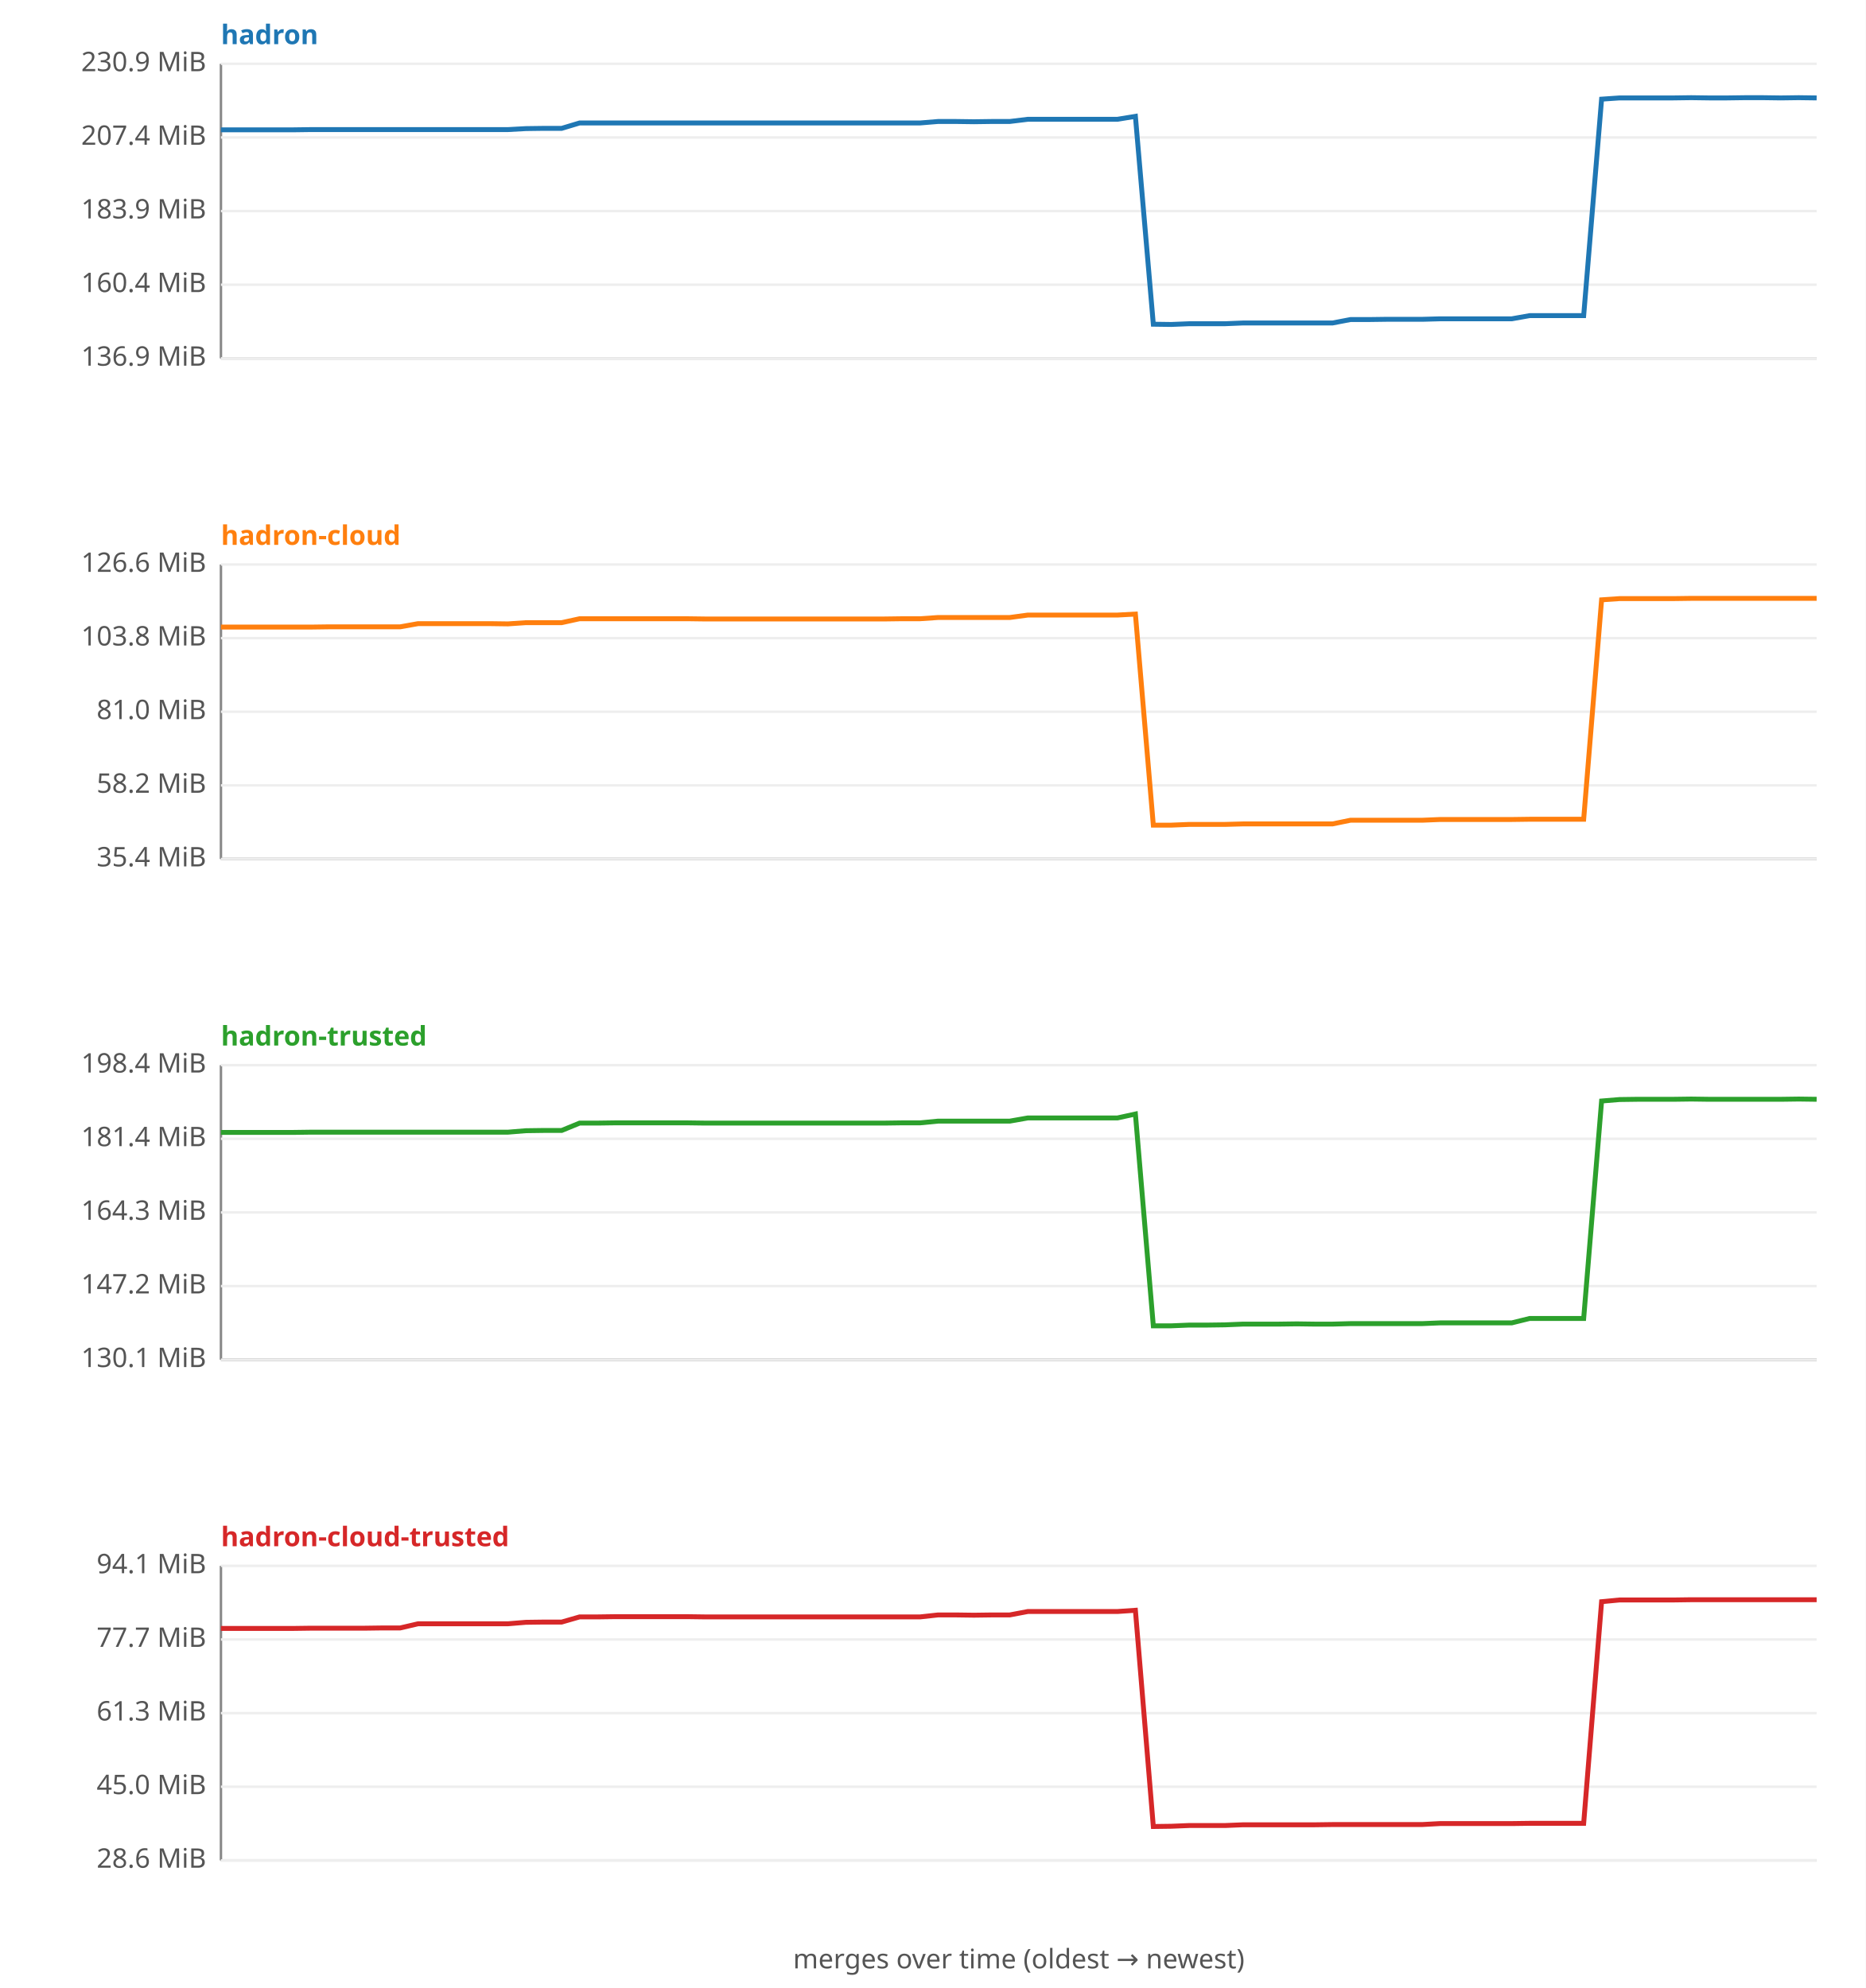
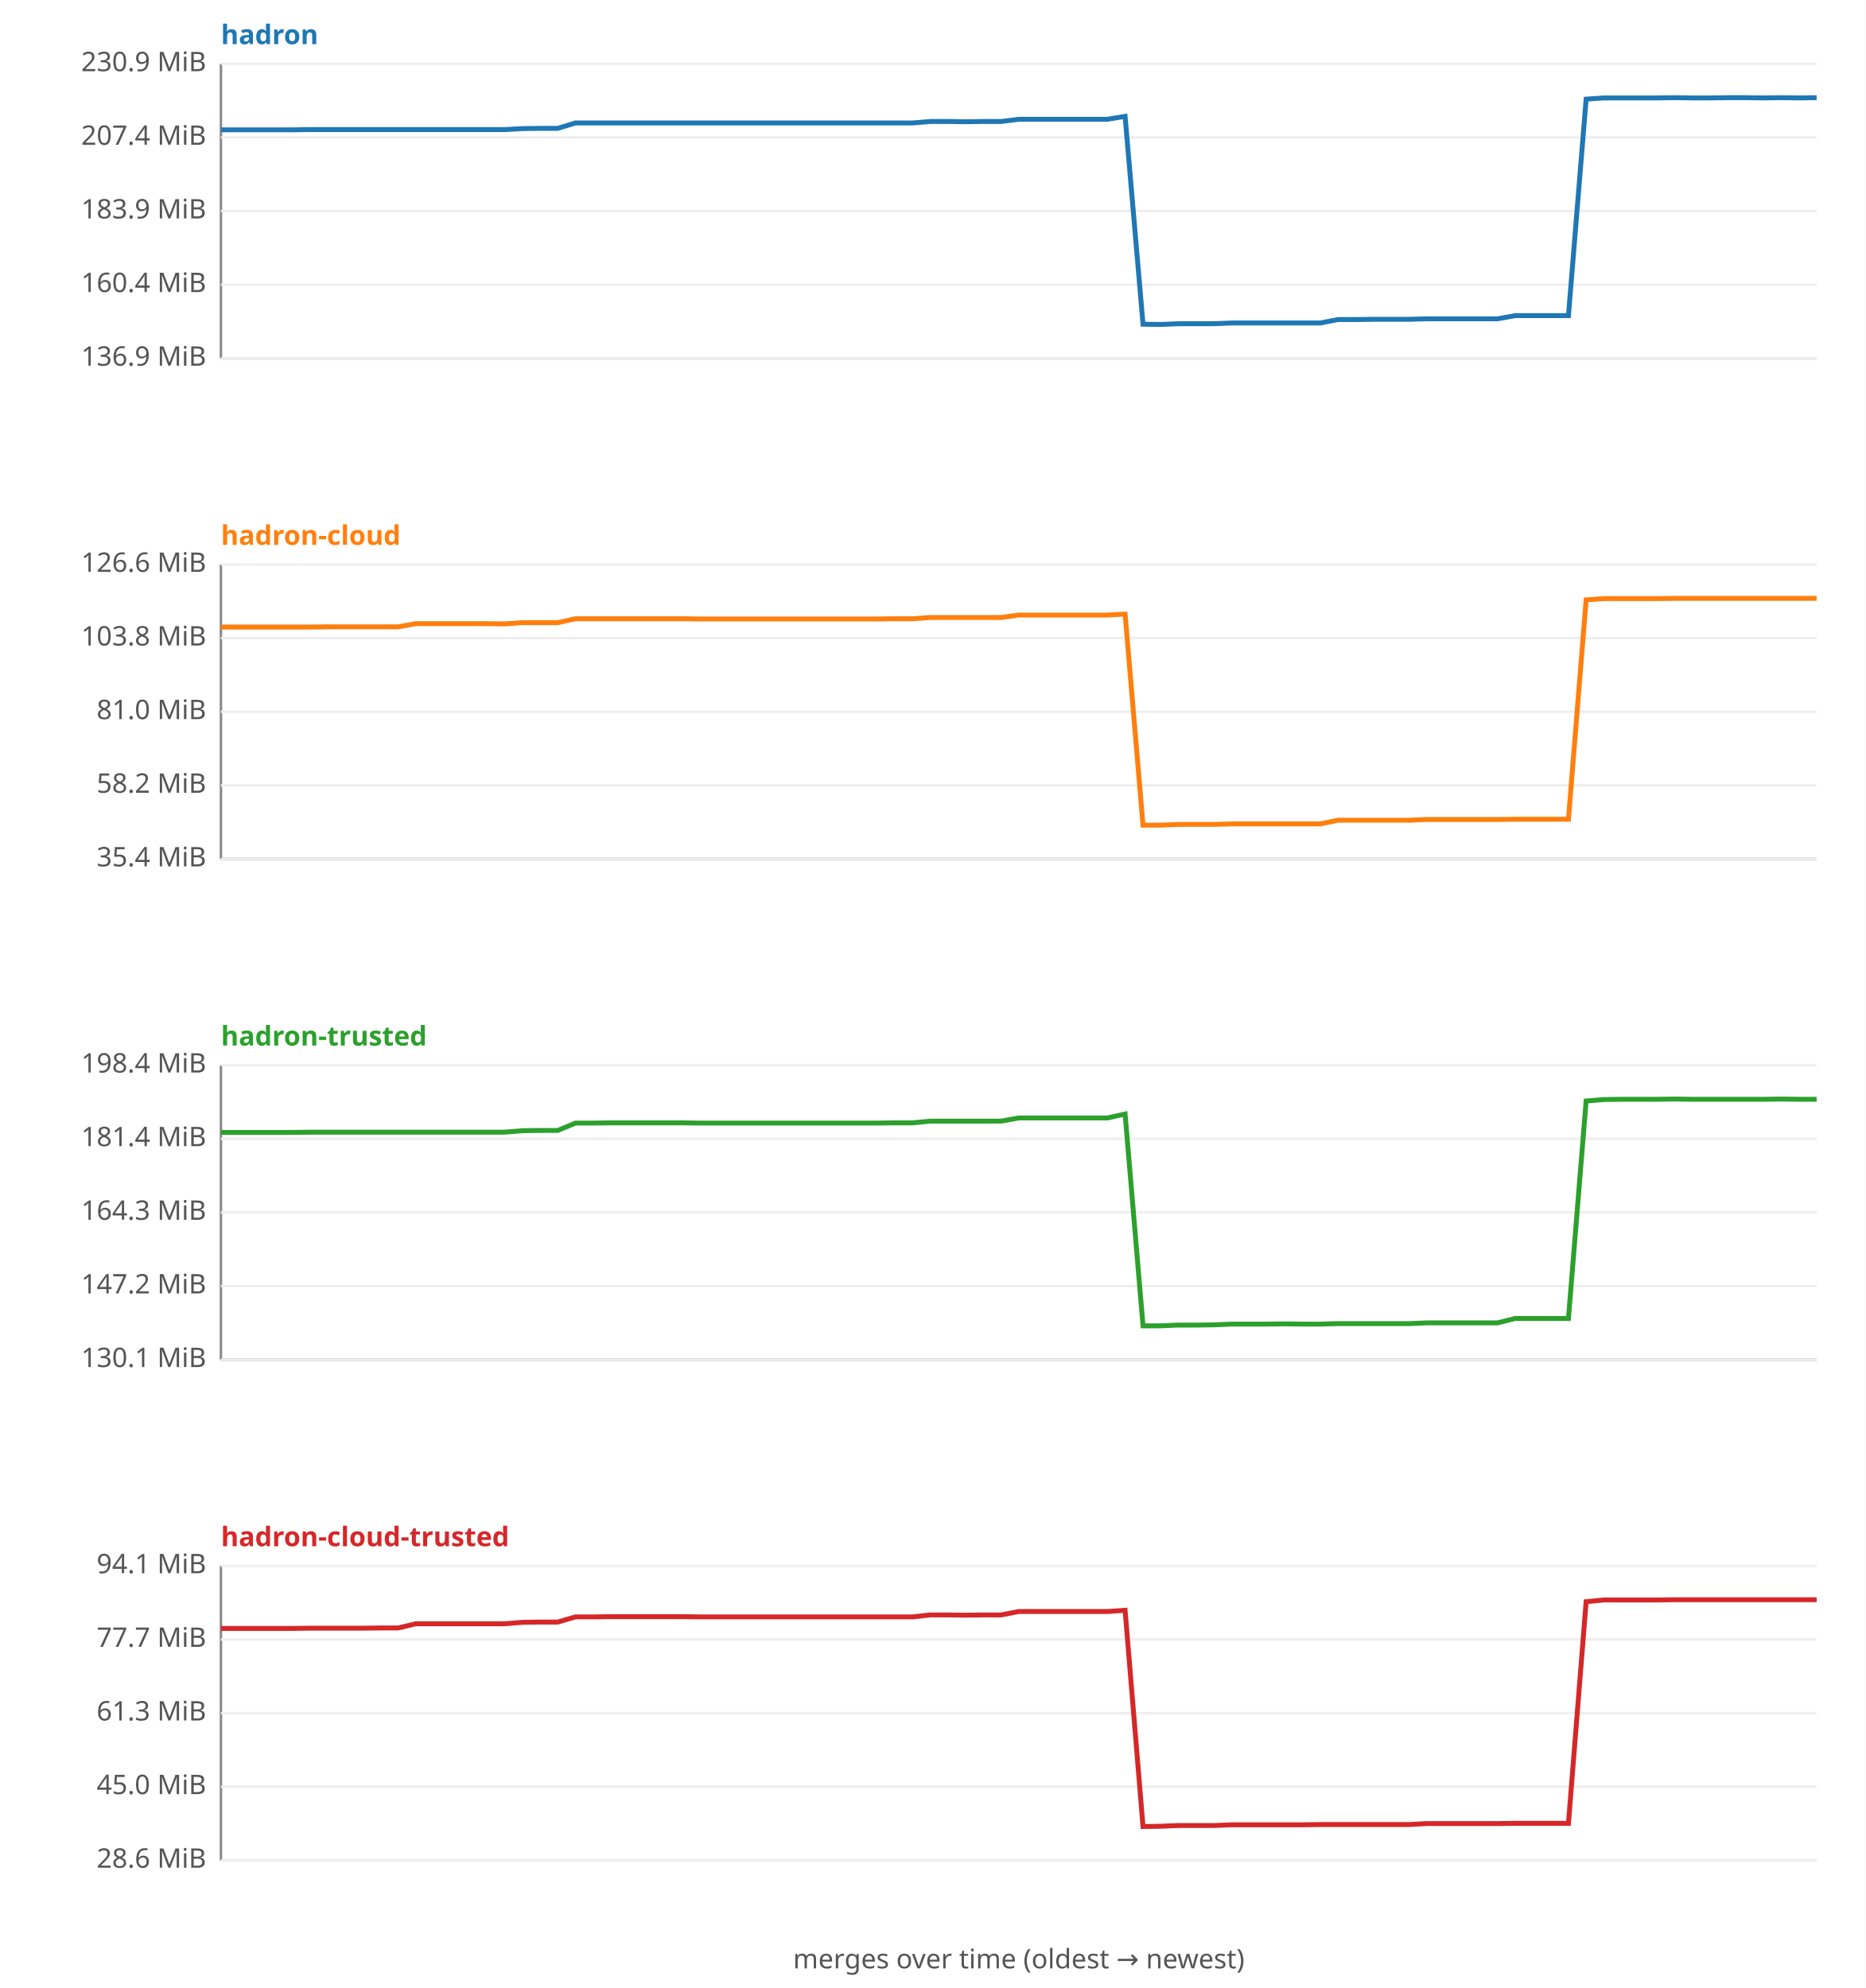
<svg xmlns="http://www.w3.org/2000/svg" width="760" height="810" viewBox="0 0 760 810" font-family="sans-serif" font-size="11">
  <rect width="760" height="810" fill="#ffffff" />
  <text x="90" y="18" fill="#1f77b4" font-weight="bold">hadron</text>
  <line x1="90" y1="26" x2="90" y2="146" stroke="#888" />
  <line x1="90" y1="146" x2="740" y2="146" stroke="#888" />
  <line x1="90" y1="146.0" x2="740" y2="146.0" stroke="#eee" />
  <text x="84" y="149.0" text-anchor="end" fill="#555">136.9 MiB</text>
  <line x1="90" y1="116.0" x2="740" y2="116.0" stroke="#eee" />
  <text x="84" y="119.0" text-anchor="end" fill="#555">160.4 MiB</text>
  <line x1="90" y1="86.0" x2="740" y2="86.0" stroke="#eee" />
  <text x="84" y="89.0" text-anchor="end" fill="#555">183.9 MiB</text>
  <line x1="90" y1="56.0" x2="740" y2="56.0" stroke="#eee" />
  <text x="84" y="59.0" text-anchor="end" fill="#555">207.4 MiB</text>
  <line x1="90" y1="26.0" x2="740" y2="26.0" stroke="#eee" />
  <text x="84" y="29.0" text-anchor="end" fill="#555">230.9 MiB</text>
-   <polyline fill="none" stroke="#1f77b4" stroke-width="2" points="90.0,52.9 97.3,52.9 104.6,52.9 111.9,52.9 119.2,52.9 126.5,52.8 133.8,52.8 141.1,52.8 148.4,52.8 155.7,52.8 163.0,52.8 170.3,52.8 177.6,52.8 184.9,52.8 192.2,52.8 199.6,52.8 206.9,52.8 214.2,52.4 221.5,52.3 228.8,52.3 236.1,50.1 243.4,50.1 250.7,50.1 258.0,50.1 265.3,50.1 272.6,50.1 279.9,50.1 287.2,50.1 294.5,50.1 301.8,50.1 309.1,50.1 316.4,50.1 323.7,50.1 331.0,50.1 338.3,50.1 345.6,50.1 352.9,50.1 360.2,50.1 367.5,50.1 374.8,50.1 382.1,49.5 389.4,49.5 396.7,49.6 404.0,49.5 411.3,49.5 418.7,48.6 426.0,48.6 433.3,48.6 440.6,48.6 447.9,48.6 455.2,48.6 462.5,47.4 469.8,132.1 477.1,132.2 484.4,131.9 491.7,131.9 499.0,131.9 506.3,131.6 513.6,131.6 520.9,131.6 528.2,131.6 535.5,131.6 542.8,131.6 550.1,130.2 557.4,130.2 564.7,130.1 572.0,130.1 579.3,130.1 586.6,129.9 593.9,129.9 601.2,129.9 608.5,129.9 615.8,129.9 623.1,128.6 630.4,128.6 637.8,128.6 645.1,128.6 652.4,40.4 659.7,39.9 667.0,39.9 674.3,39.9 681.6,39.9 688.9,39.8 696.2,39.9 703.5,39.9 710.8,39.8 718.1,39.8 725.4,39.9 732.7,39.8 740.0,39.9 " />
+   <polyline fill="none" stroke="#1f77b4" stroke-width="2" points="90.0,52.9 97.2,52.9 104.4,52.9 111.7,52.9 118.9,52.9 126.1,52.8 133.3,52.8 140.6,52.8 147.8,52.8 155.0,52.8 162.2,52.8 169.4,52.8 176.7,52.8 183.9,52.8 191.1,52.8 198.3,52.8 205.6,52.8 212.8,52.4 220.0,52.3 227.2,52.3 234.4,50.1 241.7,50.1 248.9,50.1 256.1,50.1 263.3,50.1 270.6,50.1 277.8,50.1 285.0,50.1 292.2,50.1 299.4,50.1 306.7,50.1 313.9,50.1 321.1,50.1 328.3,50.1 335.6,50.1 342.8,50.1 350.0,50.1 357.2,50.1 364.4,50.1 371.7,50.1 378.9,49.5 386.1,49.5 393.3,49.6 400.6,49.5 407.8,49.5 415.0,48.6 422.2,48.6 429.4,48.6 436.7,48.6 443.9,48.6 451.1,48.6 458.3,47.4 465.6,132.1 472.8,132.2 480.0,131.9 487.2,131.9 494.4,131.9 501.7,131.6 508.9,131.6 516.1,131.6 523.3,131.6 530.6,131.6 537.8,131.6 545.0,130.2 552.2,130.2 559.4,130.1 566.7,130.1 573.9,130.1 581.1,129.9 588.3,129.9 595.6,129.9 602.8,129.9 610.0,129.9 617.2,128.6 624.4,128.6 631.7,128.6 638.9,128.6 646.1,40.4 653.3,39.9 660.6,39.9 667.8,39.9 675.0,39.9 682.2,39.8 689.4,39.9 696.7,39.9 703.9,39.8 711.1,39.8 718.3,39.9 725.6,39.8 732.8,39.9 740.0,39.8 " />
  <text x="90" y="222" fill="#ff7f0e" font-weight="bold">hadron-cloud</text>
  <line x1="90" y1="230" x2="90" y2="350" stroke="#888" />
  <line x1="90" y1="350" x2="740" y2="350" stroke="#888" />
  <line x1="90" y1="350.0" x2="740" y2="350.0" stroke="#eee" />
  <text x="84" y="353.0" text-anchor="end" fill="#555">35.4 MiB</text>
  <line x1="90" y1="320.0" x2="740" y2="320.0" stroke="#eee" />
  <text x="84" y="323.0" text-anchor="end" fill="#555">58.2 MiB</text>
  <line x1="90" y1="290.0" x2="740" y2="290.0" stroke="#eee" />
  <text x="84" y="293.0" text-anchor="end" fill="#555">81.0 MiB</text>
  <line x1="90" y1="260.0" x2="740" y2="260.0" stroke="#eee" />
  <text x="84" y="263.0" text-anchor="end" fill="#555">103.8 MiB</text>
  <line x1="90" y1="230.0" x2="740" y2="230.0" stroke="#eee" />
  <text x="84" y="233.0" text-anchor="end" fill="#555">126.6 MiB</text>
-   <polyline fill="none" stroke="#ff7f0e" stroke-width="2" points="90.0,255.5 97.3,255.5 104.6,255.5 111.9,255.5 119.2,255.5 126.5,255.5 133.8,255.4 141.1,255.4 148.4,255.4 155.7,255.4 163.0,255.4 170.3,254.1 177.6,254.1 184.9,254.1 192.2,254.1 199.6,254.1 206.9,254.2 214.2,253.7 221.5,253.7 228.8,253.7 236.1,252.1 243.4,252.1 250.7,252.1 258.0,252.1 265.3,252.1 272.6,252.1 279.9,252.1 287.2,252.2 294.5,252.2 301.8,252.2 309.1,252.2 316.4,252.2 323.7,252.2 331.0,252.2 338.3,252.2 345.6,252.2 352.9,252.2 360.2,252.2 367.5,252.1 374.8,252.1 382.1,251.6 389.4,251.6 396.7,251.6 404.0,251.6 411.3,251.6 418.7,250.6 426.0,250.6 433.3,250.6 440.6,250.6 447.9,250.6 455.2,250.6 462.5,250.2 469.8,336.2 477.1,336.2 484.4,335.9 491.7,335.9 499.0,335.9 506.3,335.7 513.6,335.7 520.9,335.7 528.2,335.7 535.5,335.7 542.8,335.7 550.1,334.2 557.4,334.2 564.7,334.2 572.0,334.2 579.3,334.2 586.6,333.9 593.9,333.9 601.2,333.9 608.5,333.9 615.8,333.9 623.1,333.8 630.4,333.8 637.8,333.8 645.1,333.8 652.4,244.4 659.7,243.9 667.0,243.9 674.3,243.9 681.6,243.9 688.9,243.8 696.2,243.8 703.5,243.8 710.8,243.8 718.1,243.8 725.4,243.8 732.7,243.8 740.0,243.8 " />
+   <polyline fill="none" stroke="#ff7f0e" stroke-width="2" points="90.0,255.5 97.2,255.5 104.4,255.5 111.7,255.5 118.9,255.5 126.1,255.5 133.3,255.4 140.6,255.4 147.8,255.4 155.0,255.4 162.2,255.4 169.4,254.1 176.7,254.1 183.9,254.1 191.1,254.1 198.3,254.1 205.6,254.2 212.8,253.7 220.0,253.7 227.2,253.7 234.4,252.1 241.7,252.1 248.9,252.1 256.1,252.1 263.3,252.1 270.6,252.1 277.8,252.1 285.0,252.2 292.2,252.2 299.4,252.2 306.7,252.2 313.9,252.2 321.1,252.2 328.3,252.2 335.6,252.2 342.8,252.2 350.0,252.2 357.2,252.2 364.4,252.1 371.7,252.1 378.9,251.6 386.1,251.6 393.3,251.6 400.6,251.6 407.8,251.6 415.0,250.6 422.2,250.6 429.4,250.6 436.7,250.6 443.9,250.6 451.1,250.6 458.3,250.2 465.6,336.2 472.8,336.2 480.0,335.9 487.2,335.9 494.4,335.9 501.7,335.7 508.9,335.7 516.1,335.7 523.3,335.7 530.6,335.7 537.8,335.7 545.0,334.2 552.2,334.2 559.4,334.2 566.7,334.2 573.9,334.2 581.1,333.9 588.3,333.9 595.6,333.9 602.8,333.9 610.0,333.9 617.2,333.8 624.4,333.8 631.7,333.8 638.9,333.8 646.1,244.4 653.3,243.9 660.6,243.9 667.8,243.9 675.0,243.9 682.2,243.8 689.4,243.8 696.7,243.8 703.9,243.8 711.1,243.8 718.3,243.8 725.6,243.8 732.8,243.8 740.0,243.8 " />
  <text x="90" y="426" fill="#2ca02c" font-weight="bold">hadron-trusted</text>
  <line x1="90" y1="434" x2="90" y2="554" stroke="#888" />
  <line x1="90" y1="554" x2="740" y2="554" stroke="#888" />
  <line x1="90" y1="554.0" x2="740" y2="554.0" stroke="#eee" />
  <text x="84" y="557.0" text-anchor="end" fill="#555">130.1 MiB</text>
  <line x1="90" y1="524.0" x2="740" y2="524.0" stroke="#eee" />
  <text x="84" y="527.0" text-anchor="end" fill="#555">147.2 MiB</text>
  <line x1="90" y1="494.0" x2="740" y2="494.0" stroke="#eee" />
  <text x="84" y="497.0" text-anchor="end" fill="#555">164.3 MiB</text>
  <line x1="90" y1="464.0" x2="740" y2="464.0" stroke="#eee" />
  <text x="84" y="467.0" text-anchor="end" fill="#555">181.4 MiB</text>
  <line x1="90" y1="434.0" x2="740" y2="434.0" stroke="#eee" />
  <text x="84" y="437.0" text-anchor="end" fill="#555">198.4 MiB</text>
-   <polyline fill="none" stroke="#2ca02c" stroke-width="2" points="90.0,461.4 97.3,461.4 104.6,461.4 111.9,461.4 119.2,461.4 126.5,461.3 133.8,461.3 141.1,461.3 148.4,461.3 155.7,461.3 163.0,461.3 170.3,461.3 177.6,461.3 184.9,461.3 192.2,461.3 199.6,461.3 206.9,461.3 214.2,460.7 221.5,460.6 228.8,460.6 236.1,457.6 243.4,457.6 250.7,457.5 258.0,457.5 265.3,457.5 272.6,457.5 279.9,457.5 287.2,457.6 294.5,457.6 301.8,457.6 309.1,457.6 316.4,457.6 323.7,457.6 331.0,457.6 338.3,457.6 345.6,457.6 352.9,457.6 360.2,457.6 367.5,457.5 374.8,457.5 382.1,456.8 389.4,456.8 396.7,456.8 404.0,456.8 411.3,456.8 418.7,455.5 426.0,455.5 433.3,455.5 440.6,455.5 447.9,455.5 455.2,455.5 462.5,453.9 469.8,540.2 477.1,540.2 484.4,539.9 491.7,539.9 499.0,539.8 506.3,539.5 513.6,539.5 520.9,539.5 528.2,539.4 535.5,539.5 542.8,539.5 550.1,539.3 557.4,539.3 564.7,539.3 572.0,539.3 579.3,539.3 586.6,539.0 593.9,539.0 601.2,539.0 608.5,539.0 615.8,539.0 623.1,537.2 630.4,537.2 637.8,537.2 645.1,537.2 652.4,448.6 659.7,448.0 667.0,447.9 674.3,447.9 681.6,447.9 688.9,447.8 696.2,447.9 703.5,447.9 710.8,447.9 718.1,447.9 725.4,447.9 732.7,447.8 740.0,447.9 " />
+   <polyline fill="none" stroke="#2ca02c" stroke-width="2" points="90.0,461.4 97.2,461.4 104.4,461.4 111.7,461.4 118.9,461.4 126.1,461.3 133.3,461.3 140.6,461.3 147.8,461.3 155.0,461.3 162.2,461.3 169.4,461.3 176.7,461.3 183.9,461.3 191.1,461.3 198.3,461.3 205.6,461.3 212.8,460.7 220.0,460.6 227.2,460.6 234.4,457.6 241.7,457.6 248.9,457.5 256.1,457.5 263.3,457.5 270.6,457.5 277.8,457.5 285.0,457.6 292.2,457.6 299.4,457.6 306.7,457.6 313.9,457.6 321.1,457.6 328.3,457.6 335.6,457.6 342.8,457.6 350.0,457.6 357.2,457.6 364.4,457.5 371.7,457.5 378.9,456.8 386.1,456.8 393.3,456.8 400.6,456.8 407.8,456.8 415.0,455.5 422.2,455.5 429.4,455.5 436.7,455.5 443.9,455.5 451.1,455.5 458.3,453.9 465.6,540.2 472.8,540.2 480.0,539.9 487.2,539.9 494.4,539.8 501.7,539.5 508.9,539.5 516.1,539.5 523.3,539.4 530.6,539.5 537.8,539.5 545.0,539.3 552.2,539.3 559.4,539.3 566.7,539.3 573.9,539.3 581.1,539.0 588.3,539.0 595.6,539.0 602.8,539.0 610.0,539.0 617.2,537.2 624.4,537.2 631.7,537.2 638.9,537.2 646.1,448.6 653.3,448.0 660.6,447.9 667.8,447.9 675.0,447.9 682.2,447.8 689.4,447.9 696.7,447.9 703.9,447.9 711.1,447.9 718.3,447.9 725.6,447.8 732.8,447.9 740.0,447.9 " />
  <text x="90" y="630" fill="#d62728" font-weight="bold">hadron-cloud-trusted</text>
  <line x1="90" y1="638" x2="90" y2="758" stroke="#888" />
  <line x1="90" y1="758" x2="740" y2="758" stroke="#888" />
  <line x1="90" y1="758.0" x2="740" y2="758.0" stroke="#eee" />
  <text x="84" y="761.0" text-anchor="end" fill="#555">28.6 MiB</text>
  <line x1="90" y1="728.0" x2="740" y2="728.0" stroke="#eee" />
  <text x="84" y="731.0" text-anchor="end" fill="#555">45.0 MiB</text>
  <line x1="90" y1="698.0" x2="740" y2="698.0" stroke="#eee" />
  <text x="84" y="701.0" text-anchor="end" fill="#555">61.3 MiB</text>
  <line x1="90" y1="668.0" x2="740" y2="668.0" stroke="#eee" />
  <text x="84" y="671.0" text-anchor="end" fill="#555">77.7 MiB</text>
  <line x1="90" y1="638.0" x2="740" y2="638.0" stroke="#eee" />
  <text x="84" y="641.0" text-anchor="end" fill="#555">94.1 MiB</text>
-   <polyline fill="none" stroke="#d62728" stroke-width="2" points="90.0,663.5 97.3,663.5 104.6,663.5 111.9,663.5 119.2,663.5 126.5,663.4 133.8,663.4 141.1,663.4 148.4,663.4 155.7,663.3 163.0,663.3 170.3,661.6 177.6,661.6 184.9,661.6 192.2,661.6 199.6,661.6 206.9,661.6 214.2,661.0 221.5,660.9 228.8,660.9 236.1,658.8 243.4,658.8 250.7,658.7 258.0,658.7 265.3,658.7 272.6,658.7 279.9,658.7 287.2,658.8 294.5,658.8 301.8,658.8 309.1,658.8 316.4,658.8 323.7,658.8 331.0,658.8 338.3,658.8 345.6,658.8 352.9,658.8 360.2,658.8 367.5,658.8 374.8,658.8 382.1,658.0 389.4,658.0 396.7,658.1 404.0,658.0 411.3,658.0 418.7,656.6 426.0,656.6 433.3,656.6 440.6,656.6 447.9,656.6 455.2,656.6 462.5,656.1 469.8,744.2 477.1,744.1 484.4,743.8 491.7,743.8 499.0,743.8 506.3,743.5 513.6,743.5 520.9,743.5 528.2,743.5 535.5,743.5 542.8,743.4 550.1,743.4 557.4,743.4 564.7,743.4 572.0,743.4 579.3,743.4 586.6,743.0 593.9,743.0 601.2,743.0 608.5,743.0 615.8,743.0 623.1,742.9 630.4,742.9 637.8,742.9 645.1,742.9 652.4,652.6 659.7,651.9 667.0,651.9 674.3,651.9 681.6,651.9 688.9,651.8 696.2,651.8 703.5,651.8 710.8,651.8 718.1,651.8 725.4,651.8 732.7,651.8 740.0,651.8 " />
+   <polyline fill="none" stroke="#d62728" stroke-width="2" points="90.0,663.5 97.2,663.5 104.4,663.5 111.7,663.5 118.9,663.5 126.1,663.4 133.3,663.4 140.6,663.4 147.8,663.4 155.0,663.3 162.2,663.3 169.4,661.6 176.7,661.6 183.9,661.6 191.1,661.6 198.3,661.6 205.6,661.6 212.8,661.0 220.0,660.9 227.2,660.9 234.4,658.8 241.7,658.8 248.9,658.7 256.1,658.7 263.3,658.7 270.6,658.7 277.8,658.7 285.0,658.8 292.2,658.8 299.4,658.8 306.7,658.8 313.9,658.8 321.1,658.8 328.3,658.8 335.6,658.8 342.8,658.8 350.0,658.8 357.2,658.8 364.4,658.8 371.7,658.8 378.9,658.0 386.1,658.0 393.3,658.1 400.6,658.0 407.8,658.0 415.0,656.6 422.2,656.6 429.4,656.6 436.7,656.6 443.9,656.6 451.1,656.6 458.3,656.1 465.6,744.2 472.8,744.1 480.0,743.8 487.2,743.8 494.4,743.8 501.7,743.5 508.9,743.5 516.1,743.5 523.3,743.5 530.6,743.5 537.8,743.4 545.0,743.4 552.2,743.4 559.4,743.4 566.7,743.4 573.9,743.4 581.1,743.0 588.3,743.0 595.6,743.0 602.8,743.0 610.0,743.0 617.2,742.9 624.4,742.9 631.7,742.9 638.9,742.9 646.1,652.6 653.3,651.9 660.6,651.9 667.8,651.9 675.0,651.9 682.2,651.8 689.4,651.8 696.7,651.8 703.9,651.8 711.1,651.8 718.3,651.8 725.6,651.8 732.8,651.8 740.0,651.8 " />
  <text x="415" y="802" text-anchor="middle" fill="#555">merges over time (oldest → newest)</text>
</svg>
